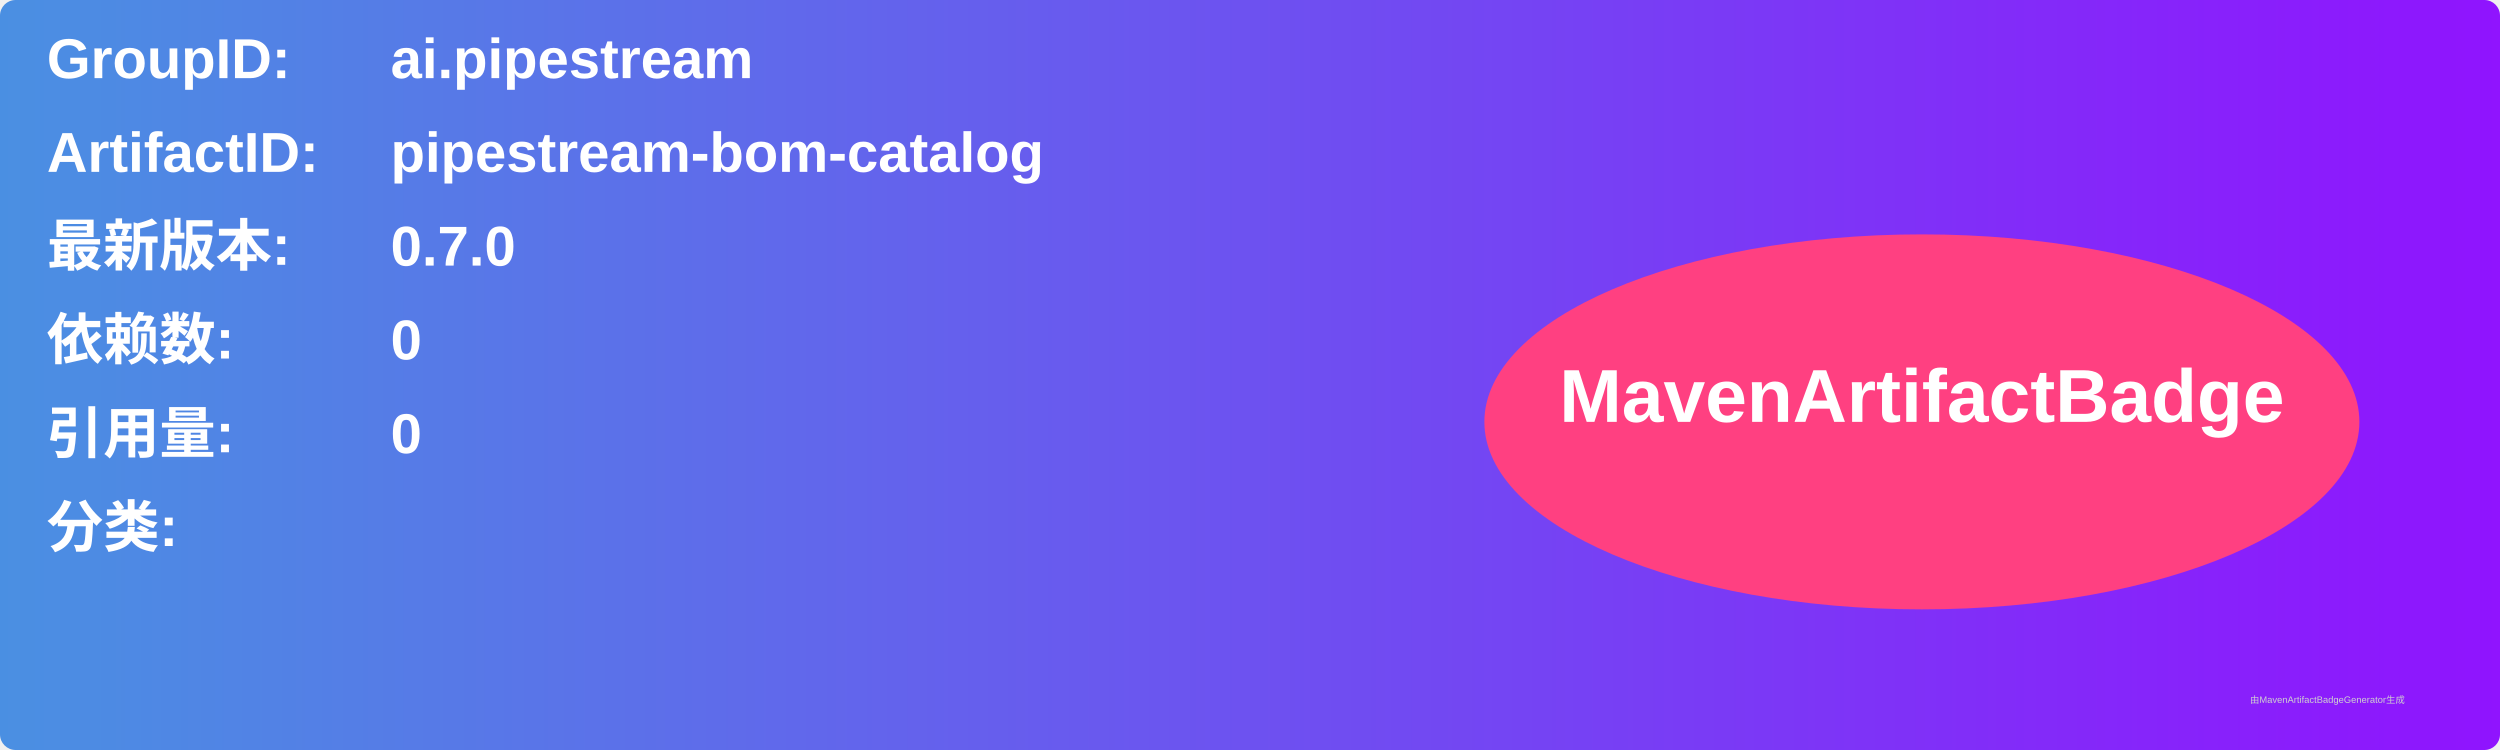
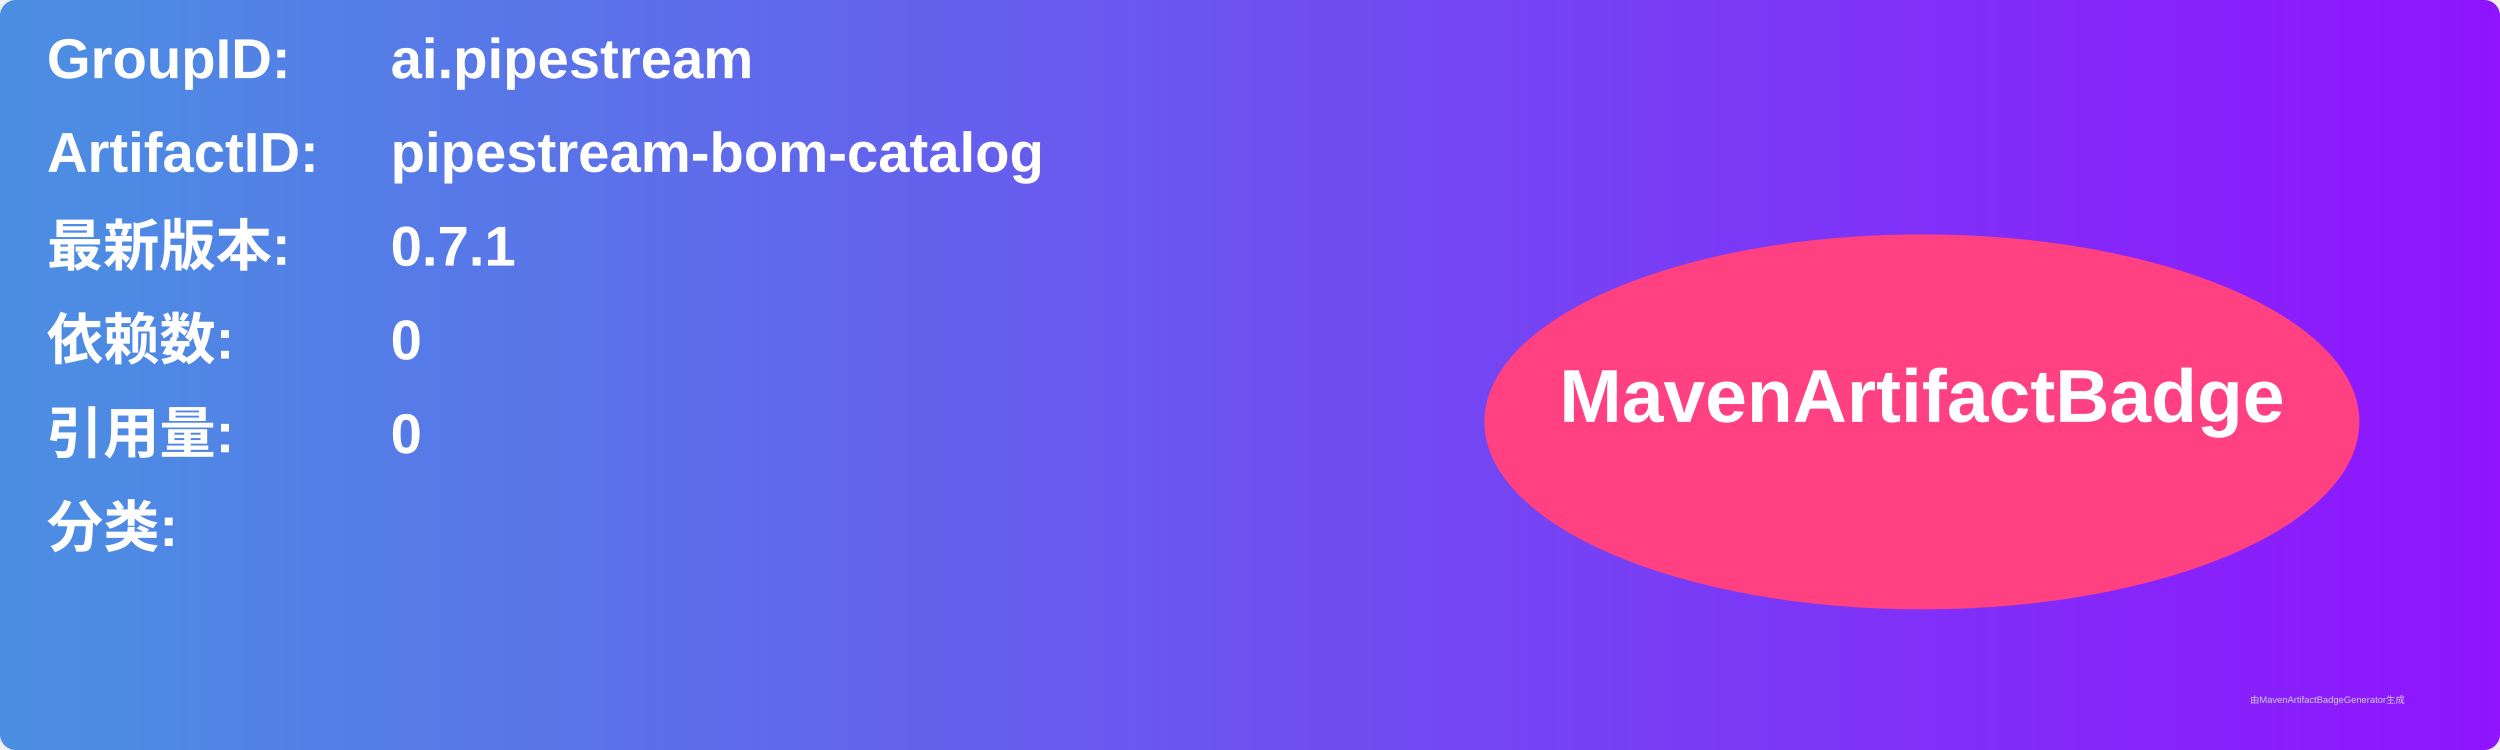
<svg xmlns="http://www.w3.org/2000/svg" width="800" height="240" viewBox="0 0 800 240">
  <linearGradient id="grad" x1="0%" y1="0%" x2="100%" y2="0%">
    <stop offset="0%" stop-color="#4a90e2" />
    <stop offset="100%" stop-color="#9013fe" />
  </linearGradient>
  <rect width="100%" height="100%" rx="5" ry="5" fill="url(#grad)" />
  <g transform="translate(15, 15)">
    <text x="0" y="10" font-family="Arial" font-size="18" fill="white" font-weight="bold" width="260">GroupID:</text>
    <text x="110" y="10" font-family="Arial" font-size="18" fill="white" font-weight="bold" width="460">ai.pipestream</text>
    <text x="0" y="40" font-family="Arial" font-size="18" fill="white" font-weight="bold" width="260">ArtifactID:</text>
    <text x="110" y="40" font-family="Arial" font-size="18" fill="white" font-weight="bold" width="460">pipestream-bom-catalog</text>
    <text x="0" y="70" font-family="Arial" font-size="18" fill="white" font-weight="bold">最新版本:</text>
    <text x="110" y="70" font-family="Arial" font-size="18" fill="white" font-weight="bold">
-       <tspan font-weight="bold">0.7.0</tspan>
+       <tspan font-weight="bold">0.7.1</tspan>
    </text>
    <text x="0" y="100" font-family="Arial" font-size="18" fill="white" font-weight="bold">依赖数: </text>
    <text x="110" y="100" font-family="Arial" font-size="18" fill="white">
      <tspan font-weight="bold">0</tspan>
    </text>
    <text x="0" y="130" font-family="Arial" font-size="18" fill="white" font-weight="bold">引用量: </text>
    <text x="110" y="130" font-family="Arial" font-size="18" fill="white">
      <tspan font-weight="bold">0</tspan>
    </text>
    <text x="0" y="160" font-family="Arial" font-size="18" fill="white" font-weight="bold">分类:</text>
    <text x="10" y="190" font-family="Arial" font-size="10" fill="white">
      <tspan font-weight="bold" />
    </text>
    <ellipse cx="600" cy="120" rx="140" ry="60" fill="#ff4081" />
    <text x="600" y="120" text-anchor="middle" font-family="Arial" font-size="24" fill="white" font-weight="bold">MavenArtifactBadge</text>
  </g>
  <text x="720" y="225" font-family="Arial" font-size="3" fill="#d0d0d0">由MavenArtifactBadgeGenerator生成</text>
</svg>
